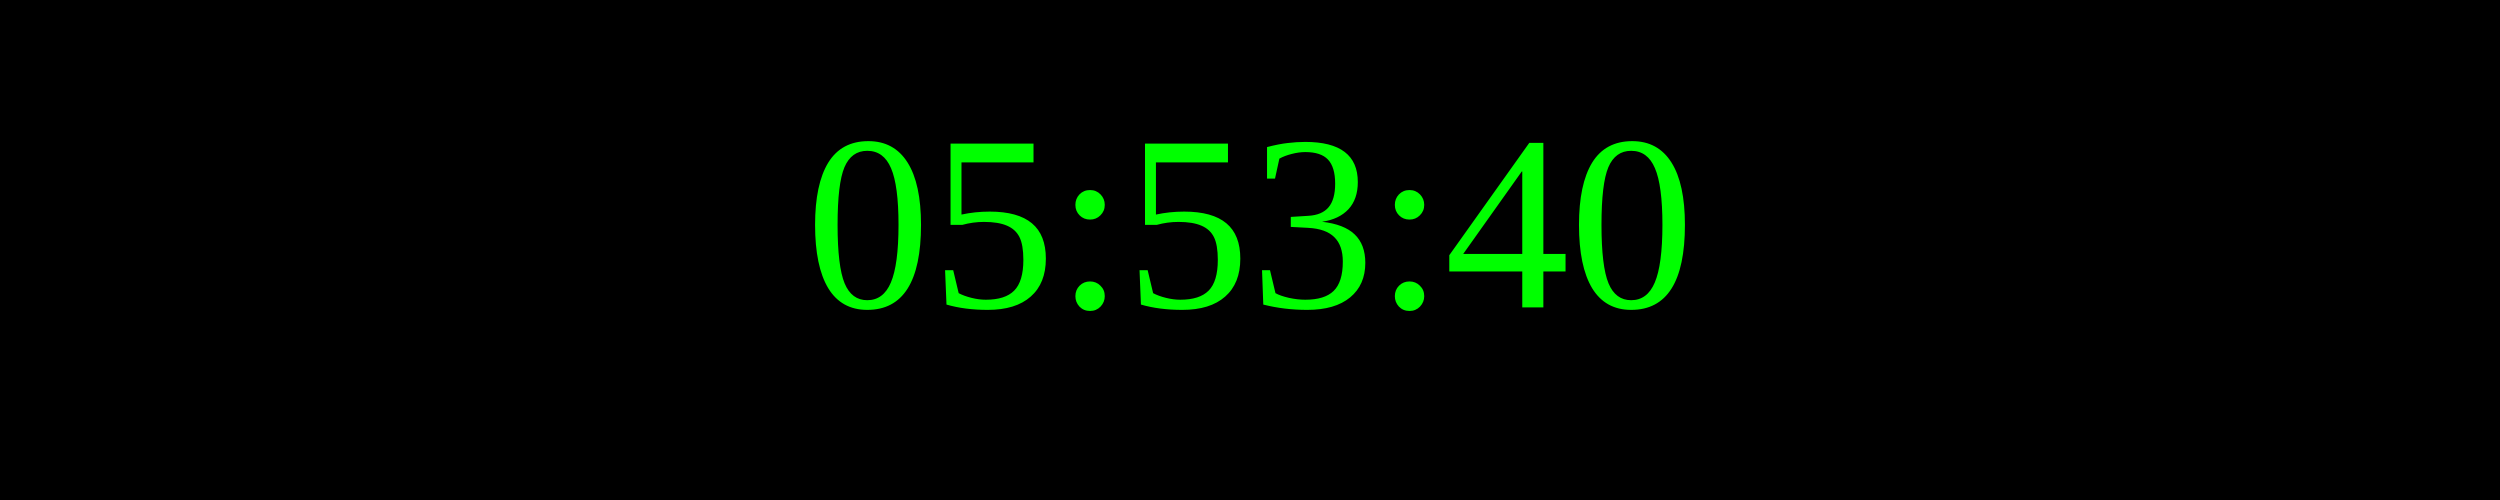
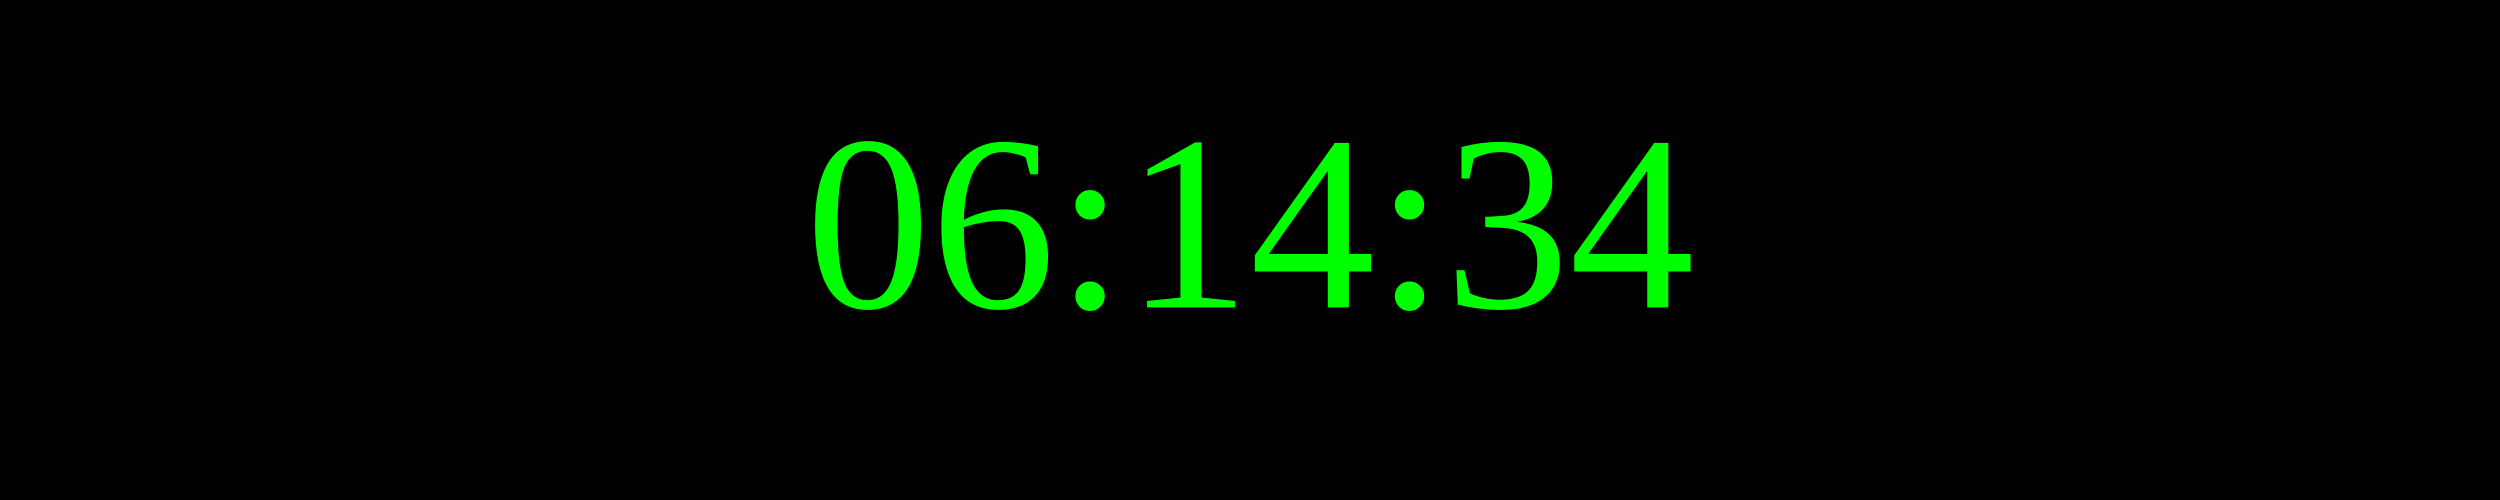
<svg xmlns="http://www.w3.org/2000/svg" width="250" height="50">
  <rect width="100%" height="100%" fill="black" />
  <text x="50%" y="50%" font-size="25" fill="lime" text-anchor="middle" dominant-baseline="middle">
- 05:53:40
+ 06:14:34
</text>
</svg>
